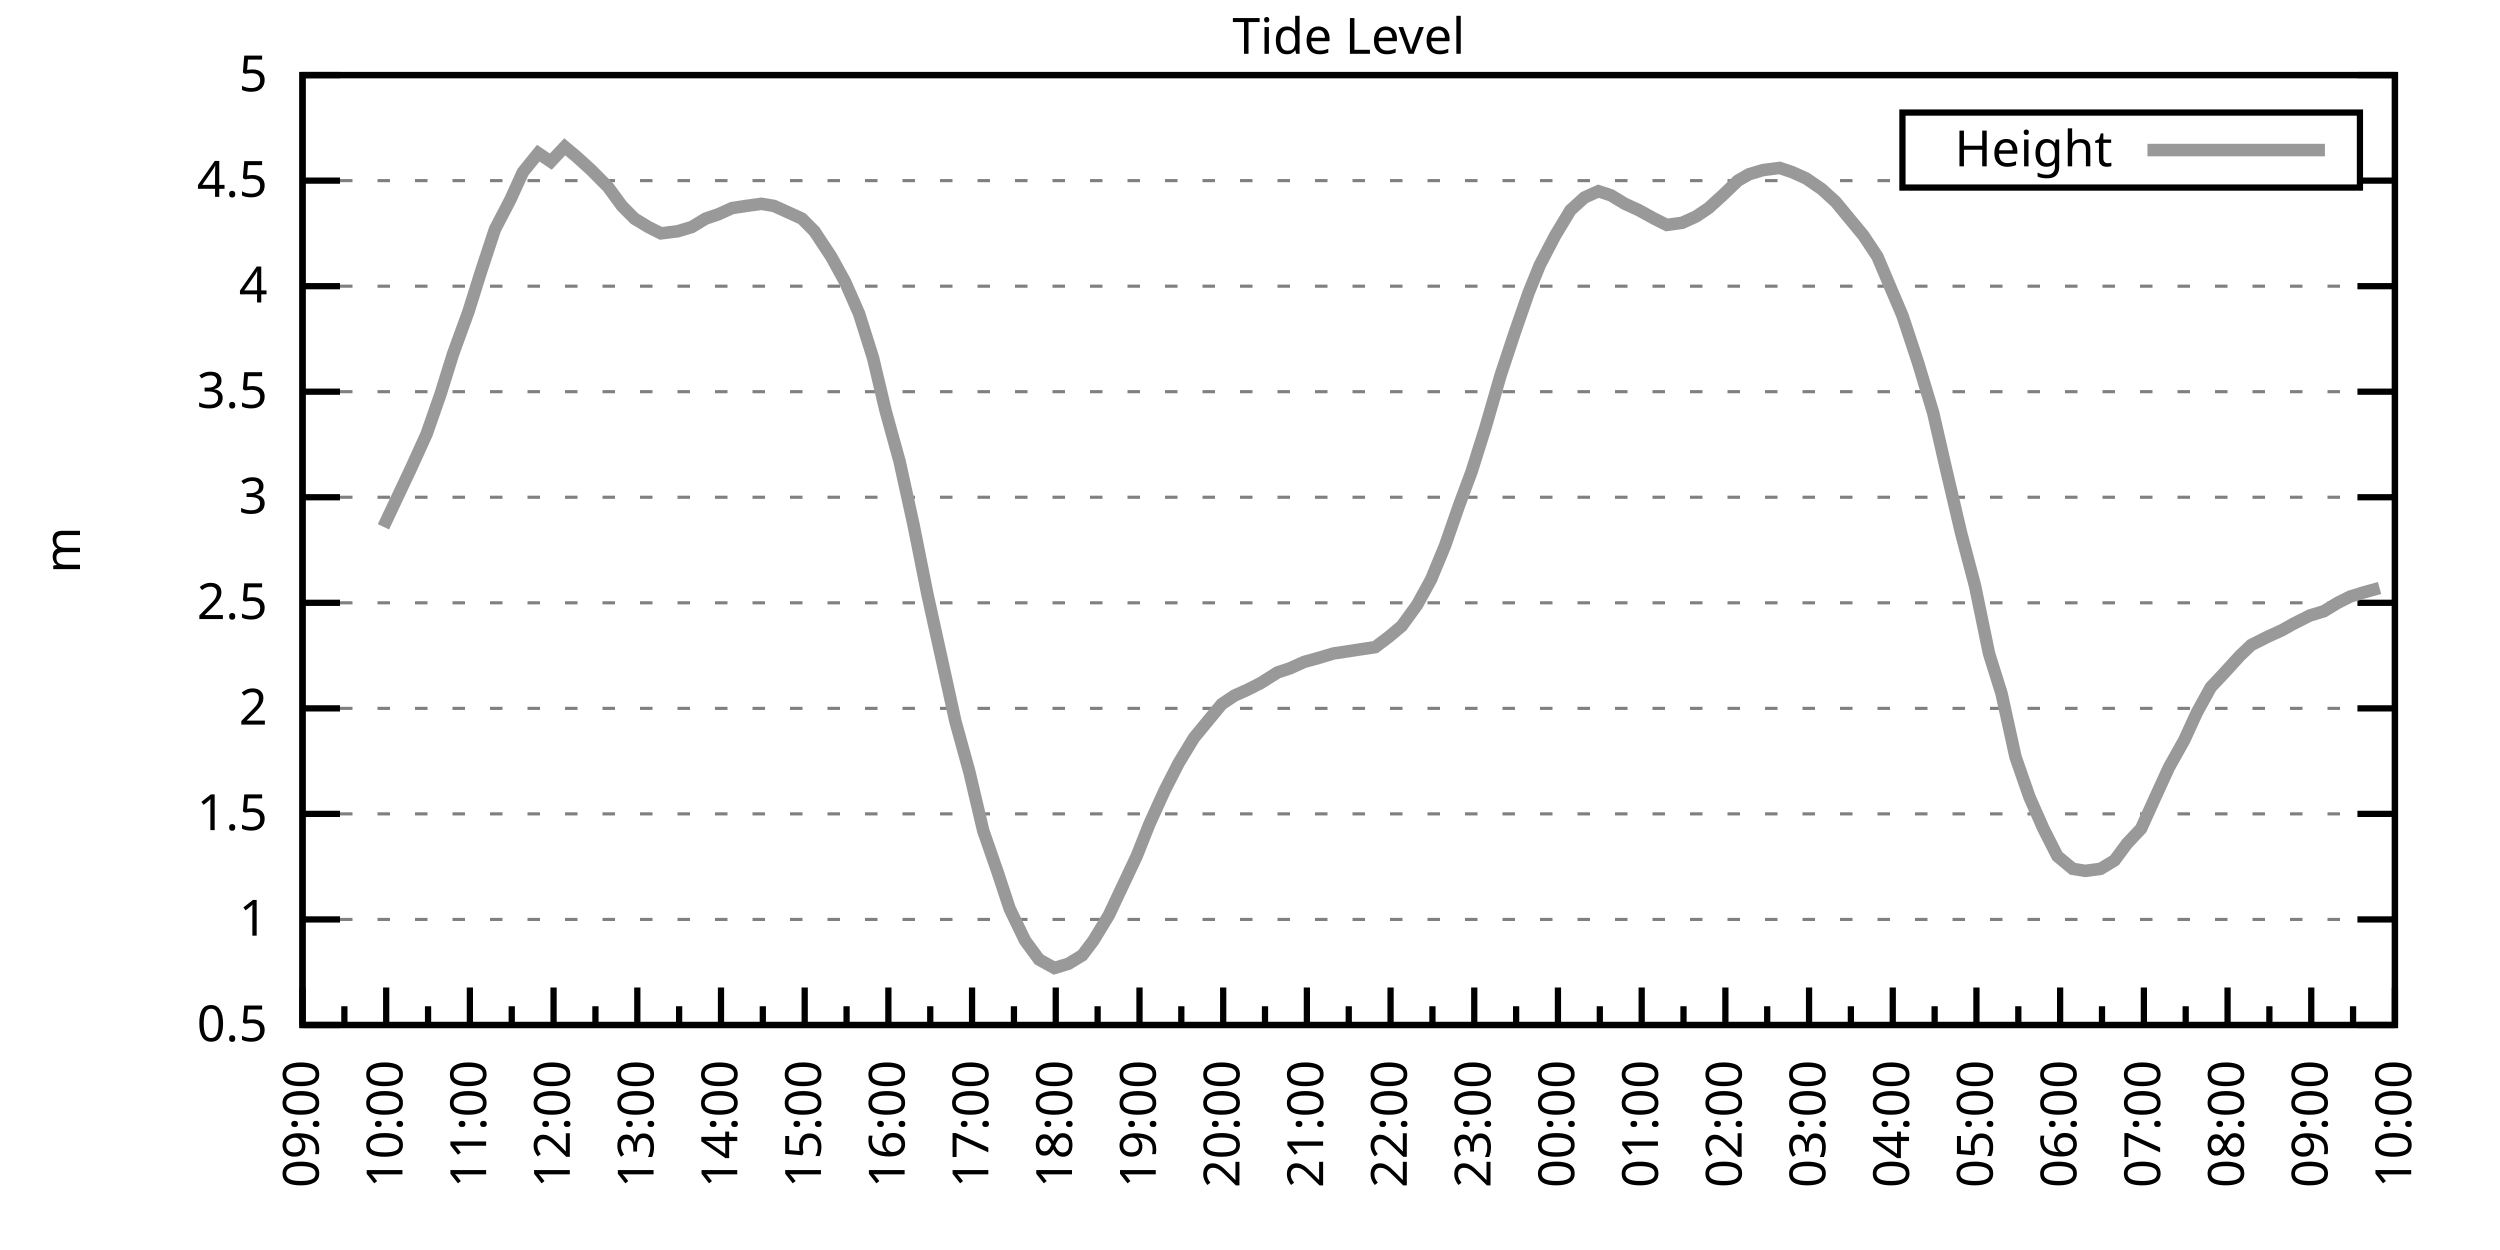
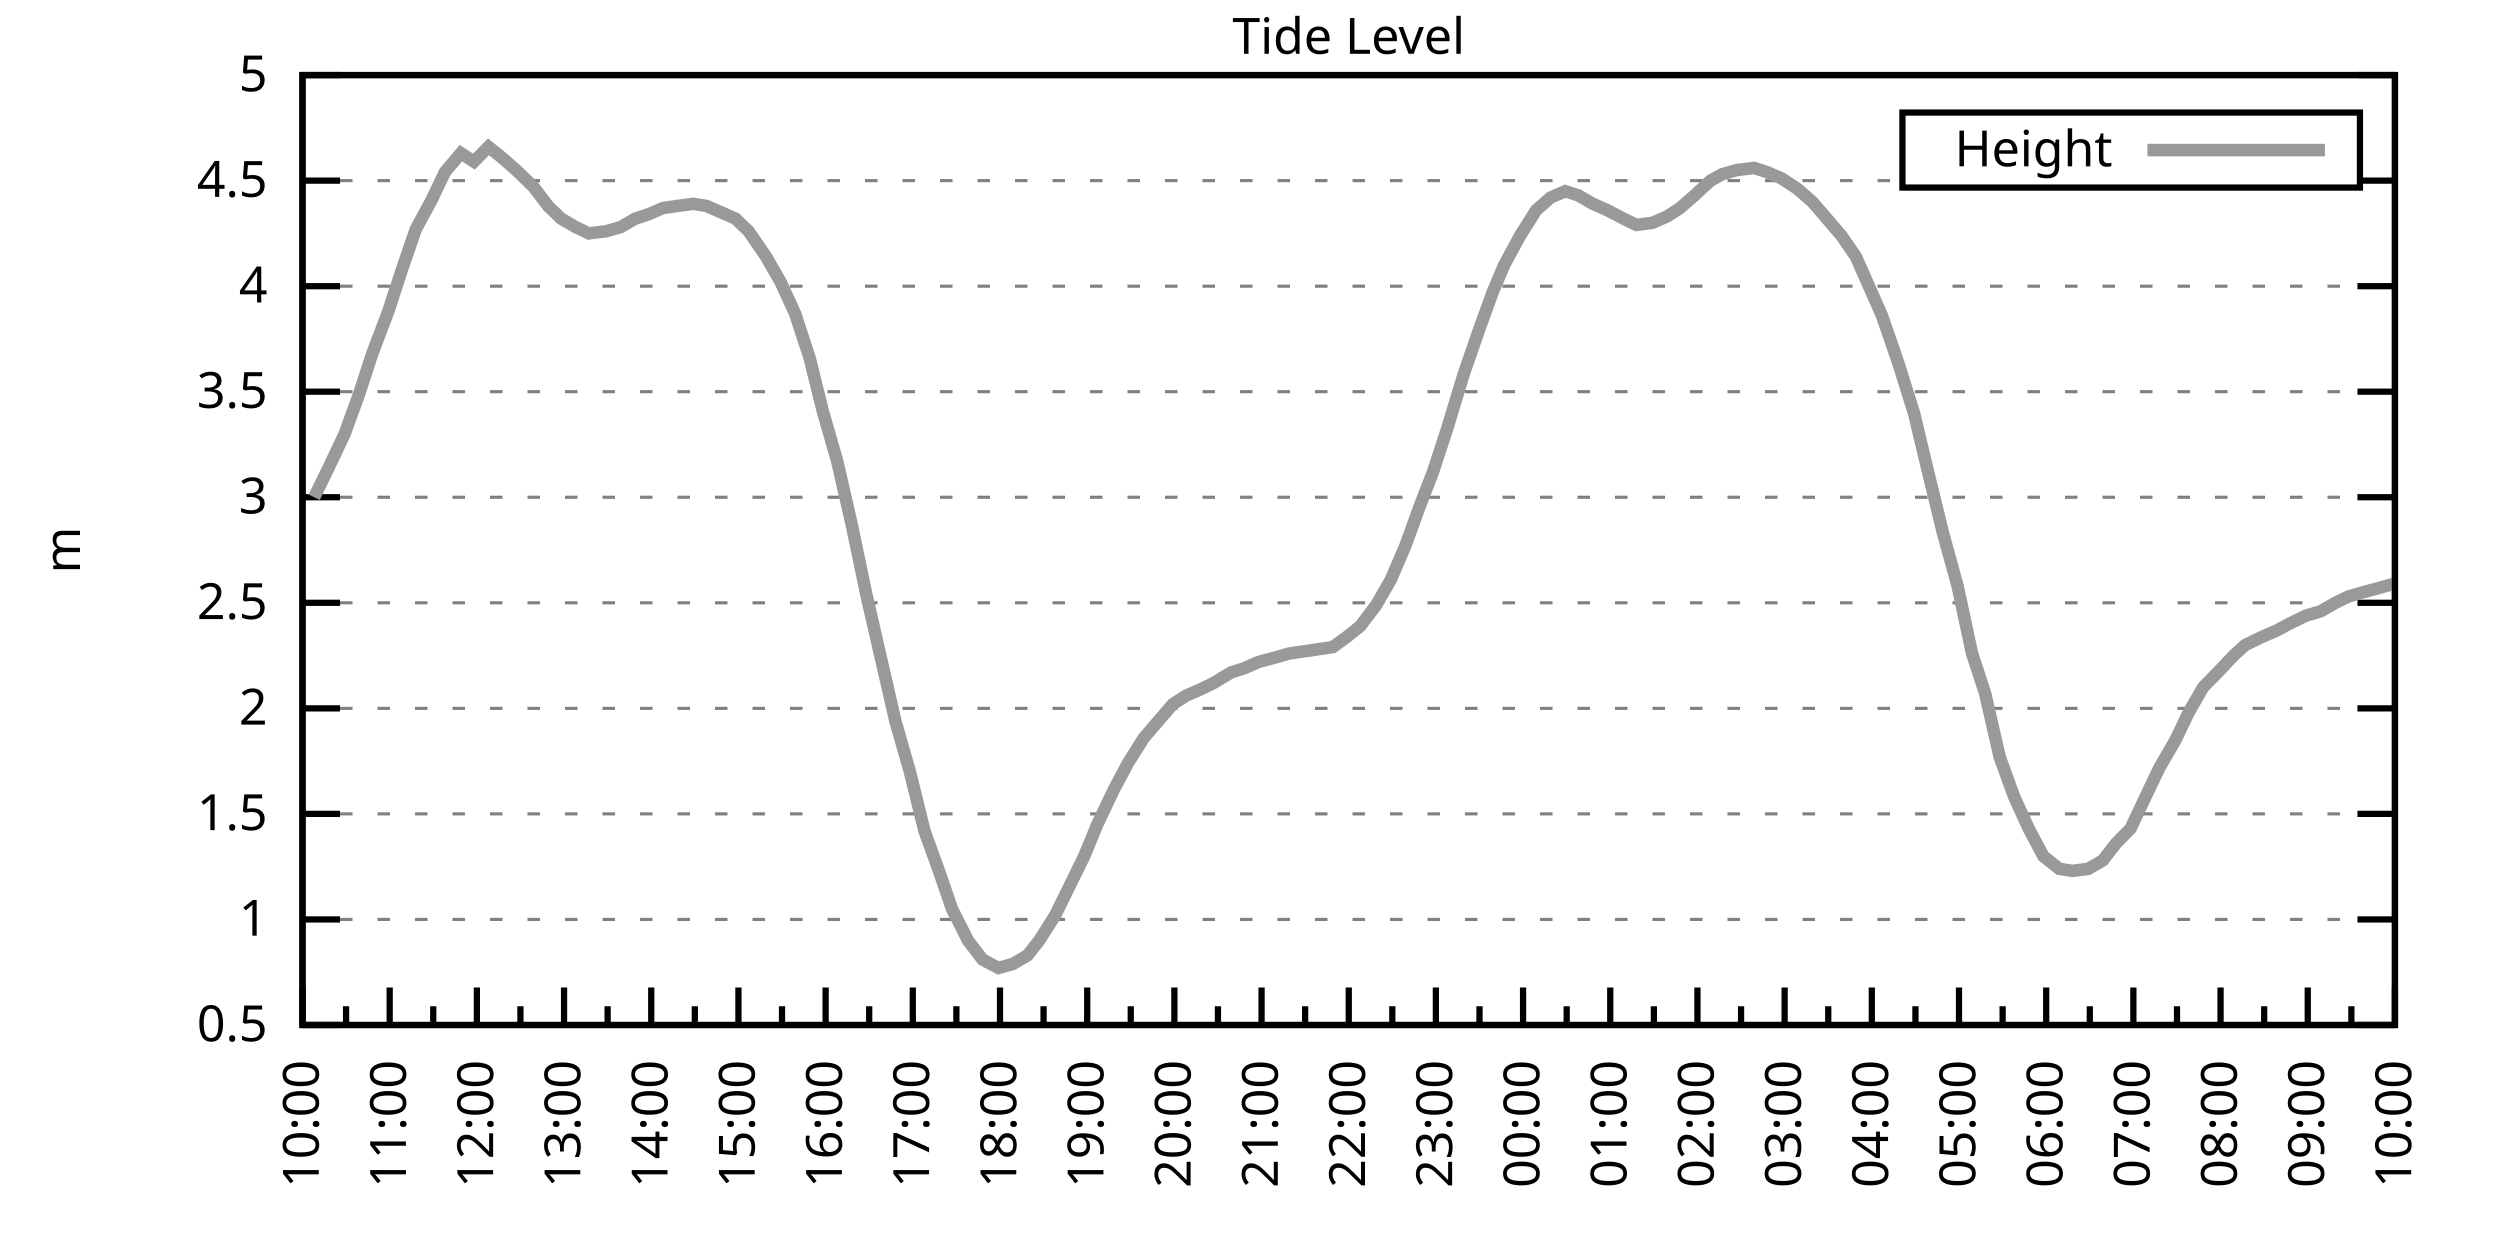
<svg xmlns="http://www.w3.org/2000/svg" xmlns:xlink="http://www.w3.org/1999/xlink" width="400" height="200" viewBox="0 0 400 200">
  <g id="gnuplot_canvas">
    <rect x="0" y="0" width="400" height="200" fill="none" />
    <defs>
      <circle id="gpDot" r="0.5" stroke-width="0.5" stroke="currentColor" />
      <path id="gpPt0" stroke-width="0.333" stroke="currentColor" d="M-1,0 h2 M0,-1 v2" />
      <path id="gpPt1" stroke-width="0.333" stroke="currentColor" d="M-1,-1 L1,1 M1,-1 L-1,1" />
      <path id="gpPt2" stroke-width="0.333" stroke="currentColor" d="M-1,0 L1,0 M0,-1 L0,1 M-1,-1 L1,1 M-1,1 L1,-1" />
      <rect id="gpPt3" stroke-width="0.333" stroke="currentColor" x="-1" y="-1" width="2" height="2" />
      <rect id="gpPt4" stroke-width="0.333" stroke="currentColor" fill="currentColor" x="-1" y="-1" width="2" height="2" />
      <circle id="gpPt5" stroke-width="0.333" stroke="currentColor" cx="0" cy="0" r="1" />
      <use xlink:href="#gpPt5" id="gpPt6" fill="currentColor" stroke="none" />
      <path id="gpPt7" stroke-width="0.333" stroke="currentColor" d="M0,-1.33 L-1.33,0.67 L1.33,0.67 z" />
      <use xlink:href="#gpPt7" id="gpPt8" fill="currentColor" stroke="none" />
      <use xlink:href="#gpPt7" id="gpPt9" stroke="currentColor" transform="rotate(180)" />
      <use xlink:href="#gpPt9" id="gpPt10" fill="currentColor" stroke="none" />
      <use xlink:href="#gpPt3" id="gpPt11" stroke="currentColor" transform="rotate(45)" />
      <use xlink:href="#gpPt11" id="gpPt12" fill="currentColor" stroke="none" />
      <path id="gpPt13" stroke-width="0.333" stroke="currentColor" d="M0,1.330 L1.265,0.411 L0.782,-1.067 L-0.782,-1.076 L-1.265,0.411 z" />
      <use xlink:href="#gpPt13" id="gpPt14" fill="currentColor" stroke="none" />
      <filter id="textbox" filterUnits="objectBoundingBox" x="0" y="0" height="1" width="1">
        <feFlood flood-color="white" flood-opacity="1" result="bgnd" />
        <feComposite in="SourceGraphic" in2="bgnd" operator="atop" />
      </filter>
      <filter id="greybox" filterUnits="objectBoundingBox" x="0" y="0" height="1" width="1">
        <feFlood flood-color="lightgrey" flood-opacity="1" result="grey" />
        <feComposite in="SourceGraphic" in2="grey" operator="atop" />
      </filter>
    </defs>
    <g fill="none" color="white" stroke="currentColor" stroke-width="1.00" stroke-linecap="butt" stroke-linejoin="miter">
</g>
    <g fill="none" color="black" stroke="currentColor" stroke-width="1.00" stroke-linecap="butt" stroke-linejoin="miter">
      <g stroke="none" shape-rendering="crispEdges">
        <polygon fill="rgb(255, 255, 255)" points="48.40,164.00 383.18,164.00 383.18,12.02 48.40,12.02 " />
      </g>
    </g>
    <g fill="none" color="black" stroke="currentColor" stroke-width="1.00" stroke-linecap="butt" stroke-linejoin="miter">
</g>
    <g fill="none" color="black" stroke="black" stroke-width="0.50" stroke-linecap="butt" stroke-linejoin="miter">
</g>
    <g fill="none" color="gray" stroke="currentColor" stroke-width="0.50" stroke-linecap="butt" stroke-linejoin="miter">
      <path stroke="gray" stroke-dasharray="2,4" class="gridline" d="M48.40,164.00 L383.19,164.00  " />
    </g>
    <g fill="none" color="gray" stroke="gray" stroke-width="1.00" stroke-linecap="butt" stroke-linejoin="miter">
</g>
    <g fill="none" color="black" stroke="currentColor" stroke-width="1.00" stroke-linecap="butt" stroke-linejoin="miter">
      <path stroke="black" d="M48.40,164.00 L54.40,164.00 M383.19,164.00 L377.19,164.00  " />
      <g transform="translate(42.80,166.60)" stroke="none" fill="black" font-family="Sans" font-size="8.00" text-anchor="end">
        <text>
          <tspan font-family="Sans"> 0.5</tspan>
        </text>
      </g>
    </g>
    <g fill="none" color="black" stroke="currentColor" stroke-width="1.00" stroke-linecap="butt" stroke-linejoin="miter">
</g>
    <g fill="none" color="black" stroke="black" stroke-width="0.50" stroke-linecap="butt" stroke-linejoin="miter">
</g>
    <g fill="none" color="gray" stroke="currentColor" stroke-width="0.50" stroke-linecap="butt" stroke-linejoin="miter">
      <path stroke="gray" stroke-dasharray="2,4" class="gridline" d="M48.40,147.11 L383.19,147.11  " />
    </g>
    <g fill="none" color="gray" stroke="gray" stroke-width="1.00" stroke-linecap="butt" stroke-linejoin="miter">
</g>
    <g fill="none" color="black" stroke="currentColor" stroke-width="1.00" stroke-linecap="butt" stroke-linejoin="miter">
      <path stroke="black" d="M48.40,147.11 L54.40,147.11 M383.19,147.11 L377.19,147.11  " />
      <g transform="translate(42.80,149.71)" stroke="none" fill="black" font-family="Sans" font-size="8.00" text-anchor="end">
        <text>
          <tspan font-family="Sans"> 1</tspan>
        </text>
      </g>
    </g>
    <g fill="none" color="black" stroke="currentColor" stroke-width="1.00" stroke-linecap="butt" stroke-linejoin="miter">
</g>
    <g fill="none" color="black" stroke="black" stroke-width="0.50" stroke-linecap="butt" stroke-linejoin="miter">
</g>
    <g fill="none" color="gray" stroke="currentColor" stroke-width="0.50" stroke-linecap="butt" stroke-linejoin="miter">
      <path stroke="gray" stroke-dasharray="2,4" class="gridline" d="M48.40,130.22 L383.19,130.22  " />
    </g>
    <g fill="none" color="gray" stroke="gray" stroke-width="1.00" stroke-linecap="butt" stroke-linejoin="miter">
</g>
    <g fill="none" color="black" stroke="currentColor" stroke-width="1.00" stroke-linecap="butt" stroke-linejoin="miter">
      <path stroke="black" d="M48.40,130.22 L54.40,130.22 M383.19,130.22 L377.19,130.22  " />
      <g transform="translate(42.80,132.82)" stroke="none" fill="black" font-family="Sans" font-size="8.00" text-anchor="end">
        <text>
          <tspan font-family="Sans"> 1.5</tspan>
        </text>
      </g>
    </g>
    <g fill="none" color="black" stroke="currentColor" stroke-width="1.00" stroke-linecap="butt" stroke-linejoin="miter">
</g>
    <g fill="none" color="black" stroke="black" stroke-width="0.50" stroke-linecap="butt" stroke-linejoin="miter">
</g>
    <g fill="none" color="gray" stroke="currentColor" stroke-width="0.50" stroke-linecap="butt" stroke-linejoin="miter">
      <path stroke="gray" stroke-dasharray="2,4" class="gridline" d="M48.40,113.34 L383.19,113.34  " />
    </g>
    <g fill="none" color="gray" stroke="gray" stroke-width="1.00" stroke-linecap="butt" stroke-linejoin="miter">
</g>
    <g fill="none" color="black" stroke="currentColor" stroke-width="1.00" stroke-linecap="butt" stroke-linejoin="miter">
      <path stroke="black" d="M48.40,113.34 L54.40,113.34 M383.19,113.34 L377.19,113.34  " />
      <g transform="translate(42.80,115.94)" stroke="none" fill="black" font-family="Sans" font-size="8.00" text-anchor="end">
        <text>
          <tspan font-family="Sans"> 2</tspan>
        </text>
      </g>
    </g>
    <g fill="none" color="black" stroke="currentColor" stroke-width="1.00" stroke-linecap="butt" stroke-linejoin="miter">
</g>
    <g fill="none" color="black" stroke="black" stroke-width="0.50" stroke-linecap="butt" stroke-linejoin="miter">
</g>
    <g fill="none" color="gray" stroke="currentColor" stroke-width="0.50" stroke-linecap="butt" stroke-linejoin="miter">
      <path stroke="gray" stroke-dasharray="2,4" class="gridline" d="M48.40,96.45 L383.19,96.45  " />
    </g>
    <g fill="none" color="gray" stroke="gray" stroke-width="1.00" stroke-linecap="butt" stroke-linejoin="miter">
</g>
    <g fill="none" color="black" stroke="currentColor" stroke-width="1.00" stroke-linecap="butt" stroke-linejoin="miter">
      <path stroke="black" d="M48.40,96.45 L54.40,96.45 M383.19,96.45 L377.19,96.45  " />
      <g transform="translate(42.80,99.05)" stroke="none" fill="black" font-family="Sans" font-size="8.00" text-anchor="end">
        <text>
          <tspan font-family="Sans"> 2.5</tspan>
        </text>
      </g>
    </g>
    <g fill="none" color="black" stroke="currentColor" stroke-width="1.00" stroke-linecap="butt" stroke-linejoin="miter">
</g>
    <g fill="none" color="black" stroke="black" stroke-width="0.50" stroke-linecap="butt" stroke-linejoin="miter">
</g>
    <g fill="none" color="gray" stroke="currentColor" stroke-width="0.50" stroke-linecap="butt" stroke-linejoin="miter">
      <path stroke="gray" stroke-dasharray="2,4" class="gridline" d="M48.40,79.56 L383.19,79.56  " />
    </g>
    <g fill="none" color="gray" stroke="gray" stroke-width="1.00" stroke-linecap="butt" stroke-linejoin="miter">
</g>
    <g fill="none" color="black" stroke="currentColor" stroke-width="1.00" stroke-linecap="butt" stroke-linejoin="miter">
      <path stroke="black" d="M48.40,79.56 L54.40,79.56 M383.19,79.56 L377.19,79.56  " />
      <g transform="translate(42.80,82.16)" stroke="none" fill="black" font-family="Sans" font-size="8.00" text-anchor="end">
        <text>
          <tspan font-family="Sans"> 3</tspan>
        </text>
      </g>
    </g>
    <g fill="none" color="black" stroke="currentColor" stroke-width="1.00" stroke-linecap="butt" stroke-linejoin="miter">
</g>
    <g fill="none" color="black" stroke="black" stroke-width="0.50" stroke-linecap="butt" stroke-linejoin="miter">
</g>
    <g fill="none" color="gray" stroke="currentColor" stroke-width="0.50" stroke-linecap="butt" stroke-linejoin="miter">
      <path stroke="gray" stroke-dasharray="2,4" class="gridline" d="M48.40,62.67 L383.19,62.67  " />
    </g>
    <g fill="none" color="gray" stroke="gray" stroke-width="1.00" stroke-linecap="butt" stroke-linejoin="miter">
</g>
    <g fill="none" color="black" stroke="currentColor" stroke-width="1.00" stroke-linecap="butt" stroke-linejoin="miter">
      <path stroke="black" d="M48.40,62.67 L54.40,62.67 M383.19,62.67 L377.19,62.67  " />
      <g transform="translate(42.80,65.27)" stroke="none" fill="black" font-family="Sans" font-size="8.00" text-anchor="end">
        <text>
          <tspan font-family="Sans"> 3.5</tspan>
        </text>
      </g>
    </g>
    <g fill="none" color="black" stroke="currentColor" stroke-width="1.00" stroke-linecap="butt" stroke-linejoin="miter">
</g>
    <g fill="none" color="black" stroke="black" stroke-width="0.50" stroke-linecap="butt" stroke-linejoin="miter">
</g>
    <g fill="none" color="gray" stroke="currentColor" stroke-width="0.50" stroke-linecap="butt" stroke-linejoin="miter">
      <path stroke="gray" stroke-dasharray="2,4" class="gridline" d="M48.40,45.79 L383.19,45.79  " />
    </g>
    <g fill="none" color="gray" stroke="gray" stroke-width="1.00" stroke-linecap="butt" stroke-linejoin="miter">
</g>
    <g fill="none" color="black" stroke="currentColor" stroke-width="1.00" stroke-linecap="butt" stroke-linejoin="miter">
      <path stroke="black" d="M48.40,45.79 L54.40,45.79 M383.19,45.79 L377.19,45.79  " />
      <g transform="translate(42.80,48.39)" stroke="none" fill="black" font-family="Sans" font-size="8.00" text-anchor="end">
        <text>
          <tspan font-family="Sans"> 4</tspan>
        </text>
      </g>
    </g>
    <g fill="none" color="black" stroke="currentColor" stroke-width="1.00" stroke-linecap="butt" stroke-linejoin="miter">
</g>
    <g fill="none" color="black" stroke="black" stroke-width="0.50" stroke-linecap="butt" stroke-linejoin="miter">
</g>
    <g fill="none" color="gray" stroke="currentColor" stroke-width="0.50" stroke-linecap="butt" stroke-linejoin="miter">
      <path stroke="gray" stroke-dasharray="2,4" class="gridline" d="M48.40,28.90 L304.39,28.90 M377.59,28.90 L383.19,28.90  " />
    </g>
    <g fill="none" color="gray" stroke="gray" stroke-width="1.00" stroke-linecap="butt" stroke-linejoin="miter">
</g>
    <g fill="none" color="black" stroke="currentColor" stroke-width="1.00" stroke-linecap="butt" stroke-linejoin="miter">
      <path stroke="black" d="M48.40,28.90 L54.40,28.90 M383.19,28.90 L377.19,28.90  " />
      <g transform="translate(42.80,31.50)" stroke="none" fill="black" font-family="Sans" font-size="8.00" text-anchor="end">
        <text>
          <tspan font-family="Sans"> 4.5</tspan>
        </text>
      </g>
    </g>
    <g fill="none" color="black" stroke="currentColor" stroke-width="1.00" stroke-linecap="butt" stroke-linejoin="miter">
</g>
    <g fill="none" color="black" stroke="black" stroke-width="0.50" stroke-linecap="butt" stroke-linejoin="miter">
</g>
    <g fill="none" color="gray" stroke="currentColor" stroke-width="0.50" stroke-linecap="butt" stroke-linejoin="miter">
      <path stroke="gray" stroke-dasharray="2,4" class="gridline" d="M48.40,12.01 L383.19,12.01  " />
    </g>
    <g fill="none" color="gray" stroke="gray" stroke-width="1.00" stroke-linecap="butt" stroke-linejoin="miter">
</g>
    <g fill="none" color="black" stroke="currentColor" stroke-width="1.00" stroke-linecap="butt" stroke-linejoin="miter">
      <path stroke="black" d="M48.40,12.01 L54.40,12.01 M383.19,12.01 L377.19,12.01  " />
      <g transform="translate(42.80,14.61)" stroke="none" fill="black" font-family="Sans" font-size="8.00" text-anchor="end">
        <text>
          <tspan font-family="Sans"> 5</tspan>
        </text>
      </g>
    </g>
    <g fill="none" color="black" stroke="currentColor" stroke-width="1.00" stroke-linecap="butt" stroke-linejoin="miter">
      <path stroke="black" d="M48.40,164.00 L48.40,158.00  " />
      <g transform="translate(51.00,169.60) rotate(270)" stroke="none" fill="black" font-family="Sans" font-size="8.00" text-anchor="end">
        <text>
+           <tspan font-family="Sans">10:00</tspan>
+         </text>
+       </g>
+     </g>
+     <g fill="none" color="black" stroke="currentColor" stroke-width="1.00" stroke-linecap="butt" stroke-linejoin="miter">
+       <path stroke="black" d="M55.37,164.00 L55.37,161.00 M62.35,164.00 L62.35,158.00  " />
+       <g transform="translate(64.95,169.60) rotate(270)" stroke="none" fill="black" font-family="Sans" font-size="8.00" text-anchor="end">
+         <text>
+           <tspan font-family="Sans">11:00</tspan>
+         </text>
+       </g>
+     </g>
+     <g fill="none" color="black" stroke="currentColor" stroke-width="1.00" stroke-linecap="butt" stroke-linejoin="miter">
+       <path stroke="black" d="M69.32,164.00 L69.32,161.00 M76.30,164.00 L76.30,158.00  " />
+       <g transform="translate(78.90,169.60) rotate(270)" stroke="none" fill="black" font-family="Sans" font-size="8.00" text-anchor="end">
+         <text>
+           <tspan font-family="Sans">12:00</tspan>
+         </text>
+       </g>
+     </g>
+     <g fill="none" color="black" stroke="currentColor" stroke-width="1.00" stroke-linecap="butt" stroke-linejoin="miter">
+       <path stroke="black" d="M83.27,164.00 L83.27,161.00 M90.25,164.00 L90.25,158.00  " />
+       <g transform="translate(92.85,169.60) rotate(270)" stroke="none" fill="black" font-family="Sans" font-size="8.00" text-anchor="end">
+         <text>
+           <tspan font-family="Sans">13:00</tspan>
+         </text>
+       </g>
+     </g>
+     <g fill="none" color="black" stroke="currentColor" stroke-width="1.00" stroke-linecap="butt" stroke-linejoin="miter">
+       <path stroke="black" d="M97.22,164.00 L97.22,161.00 M104.20,164.00 L104.20,158.00  " />
+       <g transform="translate(106.80,169.60) rotate(270)" stroke="none" fill="black" font-family="Sans" font-size="8.00" text-anchor="end">
+         <text>
+           <tspan font-family="Sans">14:00</tspan>
+         </text>
+       </g>
+     </g>
+     <g fill="none" color="black" stroke="currentColor" stroke-width="1.00" stroke-linecap="butt" stroke-linejoin="miter">
+       <path stroke="black" d="M111.17,164.00 L111.17,161.00 M118.15,164.00 L118.15,158.00  " />
+       <g transform="translate(120.75,169.60) rotate(270)" stroke="none" fill="black" font-family="Sans" font-size="8.00" text-anchor="end">
+         <text>
+           <tspan font-family="Sans">15:00</tspan>
+         </text>
+       </g>
+     </g>
+     <g fill="none" color="black" stroke="currentColor" stroke-width="1.00" stroke-linecap="butt" stroke-linejoin="miter">
+       <path stroke="black" d="M125.12,164.00 L125.12,161.00 M132.10,164.00 L132.10,158.00  " />
+       <g transform="translate(134.70,169.60) rotate(270)" stroke="none" fill="black" font-family="Sans" font-size="8.00" text-anchor="end">
+         <text>
+           <tspan font-family="Sans">16:00</tspan>
+         </text>
+       </g>
+     </g>
+     <g fill="none" color="black" stroke="currentColor" stroke-width="1.00" stroke-linecap="butt" stroke-linejoin="miter">
+       <path stroke="black" d="M139.07,164.00 L139.07,161.00 M146.05,164.00 L146.05,158.00  " />
+       <g transform="translate(148.65,169.60) rotate(270)" stroke="none" fill="black" font-family="Sans" font-size="8.00" text-anchor="end">
+         <text>
+           <tspan font-family="Sans">17:00</tspan>
+         </text>
+       </g>
+     </g>
+     <g fill="none" color="black" stroke="currentColor" stroke-width="1.00" stroke-linecap="butt" stroke-linejoin="miter">
+       <path stroke="black" d="M153.02,164.00 L153.02,161.00 M160.00,164.00 L160.00,158.00  " />
+       <g transform="translate(162.60,169.60) rotate(270)" stroke="none" fill="black" font-family="Sans" font-size="8.00" text-anchor="end">
+         <text>
+           <tspan font-family="Sans">18:00</tspan>
+         </text>
+       </g>
+     </g>
+     <g fill="none" color="black" stroke="currentColor" stroke-width="1.00" stroke-linecap="butt" stroke-linejoin="miter">
+       <path stroke="black" d="M166.97,164.00 L166.97,161.00 M173.95,164.00 L173.95,158.00  " />
+       <g transform="translate(176.55,169.60) rotate(270)" stroke="none" fill="black" font-family="Sans" font-size="8.00" text-anchor="end">
+         <text>
+           <tspan font-family="Sans">19:00</tspan>
+         </text>
+       </g>
+     </g>
+     <g fill="none" color="black" stroke="currentColor" stroke-width="1.00" stroke-linecap="butt" stroke-linejoin="miter">
+       <path stroke="black" d="M180.92,164.00 L180.92,161.00 M187.90,164.00 L187.90,158.00  " />
+       <g transform="translate(190.50,169.60) rotate(270)" stroke="none" fill="black" font-family="Sans" font-size="8.00" text-anchor="end">
+         <text>
+           <tspan font-family="Sans">20:00</tspan>
+         </text>
+       </g>
+     </g>
+     <g fill="none" color="black" stroke="currentColor" stroke-width="1.00" stroke-linecap="butt" stroke-linejoin="miter">
+       <path stroke="black" d="M194.87,164.00 L194.87,161.00 M201.85,164.00 L201.85,158.00  " />
+       <g transform="translate(204.45,169.60) rotate(270)" stroke="none" fill="black" font-family="Sans" font-size="8.00" text-anchor="end">
+         <text>
+           <tspan font-family="Sans">21:00</tspan>
+         </text>
+       </g>
+     </g>
+     <g fill="none" color="black" stroke="currentColor" stroke-width="1.00" stroke-linecap="butt" stroke-linejoin="miter">
+       <path stroke="black" d="M208.82,164.00 L208.82,161.00 M215.80,164.00 L215.80,158.00  " />
+       <g transform="translate(218.40,169.60) rotate(270)" stroke="none" fill="black" font-family="Sans" font-size="8.00" text-anchor="end">
+         <text>
+           <tspan font-family="Sans">22:00</tspan>
+         </text>
+       </g>
+     </g>
+     <g fill="none" color="black" stroke="currentColor" stroke-width="1.00" stroke-linecap="butt" stroke-linejoin="miter">
+       <path stroke="black" d="M222.77,164.00 L222.77,161.00 M229.74,164.00 L229.74,158.00  " />
+       <g transform="translate(232.34,169.60) rotate(270)" stroke="none" fill="black" font-family="Sans" font-size="8.00" text-anchor="end">
+         <text>
+           <tspan font-family="Sans">23:00</tspan>
+         </text>
+       </g>
+     </g>
+     <g fill="none" color="black" stroke="currentColor" stroke-width="1.00" stroke-linecap="butt" stroke-linejoin="miter">
+       <path stroke="black" d="M236.72,164.00 L236.72,161.00 M243.69,164.00 L243.69,158.00  " />
+       <g transform="translate(246.29,169.60) rotate(270)" stroke="none" fill="black" font-family="Sans" font-size="8.00" text-anchor="end">
+         <text>
+           <tspan font-family="Sans">00:00</tspan>
+         </text>
+       </g>
+     </g>
+     <g fill="none" color="black" stroke="currentColor" stroke-width="1.00" stroke-linecap="butt" stroke-linejoin="miter">
+       <path stroke="black" d="M250.67,164.00 L250.67,161.00 M257.64,164.00 L257.64,158.00  " />
+       <g transform="translate(260.24,169.60) rotate(270)" stroke="none" fill="black" font-family="Sans" font-size="8.00" text-anchor="end">
+         <text>
+           <tspan font-family="Sans">01:00</tspan>
+         </text>
+       </g>
+     </g>
+     <g fill="none" color="black" stroke="currentColor" stroke-width="1.00" stroke-linecap="butt" stroke-linejoin="miter">
+       <path stroke="black" d="M264.62,164.00 L264.62,161.00 M271.59,164.00 L271.59,158.00  " />
+       <g transform="translate(274.19,169.60) rotate(270)" stroke="none" fill="black" font-family="Sans" font-size="8.00" text-anchor="end">
+         <text>
+           <tspan font-family="Sans">02:00</tspan>
+         </text>
+       </g>
+     </g>
+     <g fill="none" color="black" stroke="currentColor" stroke-width="1.00" stroke-linecap="butt" stroke-linejoin="miter">
+       <path stroke="black" d="M278.57,164.00 L278.57,161.00 M285.54,164.00 L285.54,158.00  " />
+       <g transform="translate(288.14,169.60) rotate(270)" stroke="none" fill="black" font-family="Sans" font-size="8.00" text-anchor="end">
+         <text>
+           <tspan font-family="Sans">03:00</tspan>
+         </text>
+       </g>
+     </g>
+     <g fill="none" color="black" stroke="currentColor" stroke-width="1.00" stroke-linecap="butt" stroke-linejoin="miter">
+       <path stroke="black" d="M292.52,164.00 L292.52,161.00 M299.49,164.00 L299.49,158.00  " />
+       <g transform="translate(302.09,169.60) rotate(270)" stroke="none" fill="black" font-family="Sans" font-size="8.00" text-anchor="end">
+         <text>
+           <tspan font-family="Sans">04:00</tspan>
+         </text>
+       </g>
+     </g>
+     <g fill="none" color="black" stroke="currentColor" stroke-width="1.00" stroke-linecap="butt" stroke-linejoin="miter">
+       <path stroke="black" d="M306.47,164.00 L306.47,161.00 M313.44,164.00 L313.44,158.00  " />
+       <g transform="translate(316.04,169.60) rotate(270)" stroke="none" fill="black" font-family="Sans" font-size="8.00" text-anchor="end">
+         <text>
+           <tspan font-family="Sans">05:00</tspan>
+         </text>
+       </g>
+     </g>
+     <g fill="none" color="black" stroke="currentColor" stroke-width="1.00" stroke-linecap="butt" stroke-linejoin="miter">
+       <path stroke="black" d="M320.42,164.00 L320.42,161.00 M327.39,164.00 L327.39,158.00  " />
+       <g transform="translate(329.99,169.60) rotate(270)" stroke="none" fill="black" font-family="Sans" font-size="8.00" text-anchor="end">
+         <text>
+           <tspan font-family="Sans">06:00</tspan>
+         </text>
+       </g>
+     </g>
+     <g fill="none" color="black" stroke="currentColor" stroke-width="1.00" stroke-linecap="butt" stroke-linejoin="miter">
+       <path stroke="black" d="M334.37,164.00 L334.37,161.00 M341.34,164.00 L341.34,158.00  " />
+       <g transform="translate(343.94,169.60) rotate(270)" stroke="none" fill="black" font-family="Sans" font-size="8.00" text-anchor="end">
+         <text>
+           <tspan font-family="Sans">07:00</tspan>
+         </text>
+       </g>
+     </g>
+     <g fill="none" color="black" stroke="currentColor" stroke-width="1.00" stroke-linecap="butt" stroke-linejoin="miter">
+       <path stroke="black" d="M348.32,164.00 L348.32,161.00 M355.29,164.00 L355.29,158.00  " />
+       <g transform="translate(357.89,169.60) rotate(270)" stroke="none" fill="black" font-family="Sans" font-size="8.00" text-anchor="end">
+         <text>
+           <tspan font-family="Sans">08:00</tspan>
+         </text>
+       </g>
+     </g>
+     <g fill="none" color="black" stroke="currentColor" stroke-width="1.00" stroke-linecap="butt" stroke-linejoin="miter">
+       <path stroke="black" d="M362.27,164.00 L362.27,161.00 M369.24,164.00 L369.24,158.00  " />
+       <g transform="translate(371.84,169.60) rotate(270)" stroke="none" fill="black" font-family="Sans" font-size="8.00" text-anchor="end">
+         <text>
          <tspan font-family="Sans">09:00</tspan>
        </text>
      </g>
    </g>
    <g fill="none" color="black" stroke="currentColor" stroke-width="1.00" stroke-linecap="butt" stroke-linejoin="miter">
-       <path stroke="black" d="M55.10,164.00 L55.10,161.00 M61.79,164.00 L61.79,158.00  " />
-       <g transform="translate(64.39,169.60) rotate(270)" stroke="none" fill="black" font-family="Sans" font-size="8.00" text-anchor="end">
-         <text>
-           <tspan font-family="Sans">10:00</tspan>
-         </text>
-       </g>
-     </g>
-     <g fill="none" color="black" stroke="currentColor" stroke-width="1.00" stroke-linecap="butt" stroke-linejoin="miter">
-       <path stroke="black" d="M68.49,164.00 L68.49,161.00 M75.18,164.00 L75.18,158.00  " />
-       <g transform="translate(77.78,169.60) rotate(270)" stroke="none" fill="black" font-family="Sans" font-size="8.00" text-anchor="end">
-         <text>
-           <tspan font-family="Sans">11:00</tspan>
-         </text>
-       </g>
-     </g>
-     <g fill="none" color="black" stroke="currentColor" stroke-width="1.00" stroke-linecap="butt" stroke-linejoin="miter">
-       <path stroke="black" d="M81.88,164.00 L81.88,161.00 M88.57,164.00 L88.57,158.00  " />
-       <g transform="translate(91.17,169.60) rotate(270)" stroke="none" fill="black" font-family="Sans" font-size="8.00" text-anchor="end">
-         <text>
-           <tspan font-family="Sans">12:00</tspan>
-         </text>
-       </g>
-     </g>
-     <g fill="none" color="black" stroke="currentColor" stroke-width="1.00" stroke-linecap="butt" stroke-linejoin="miter">
-       <path stroke="black" d="M95.27,164.00 L95.27,161.00 M101.97,164.00 L101.97,158.00  " />
-       <g transform="translate(104.57,169.60) rotate(270)" stroke="none" fill="black" font-family="Sans" font-size="8.00" text-anchor="end">
-         <text>
-           <tspan font-family="Sans">13:00</tspan>
-         </text>
-       </g>
-     </g>
-     <g fill="none" color="black" stroke="currentColor" stroke-width="1.00" stroke-linecap="butt" stroke-linejoin="miter">
-       <path stroke="black" d="M108.66,164.00 L108.66,161.00 M115.36,164.00 L115.36,158.00  " />
-       <g transform="translate(117.96,169.60) rotate(270)" stroke="none" fill="black" font-family="Sans" font-size="8.00" text-anchor="end">
-         <text>
-           <tspan font-family="Sans">14:00</tspan>
-         </text>
-       </g>
-     </g>
-     <g fill="none" color="black" stroke="currentColor" stroke-width="1.00" stroke-linecap="butt" stroke-linejoin="miter">
-       <path stroke="black" d="M122.05,164.00 L122.05,161.00 M128.75,164.00 L128.75,158.00  " />
-       <g transform="translate(131.35,169.60) rotate(270)" stroke="none" fill="black" font-family="Sans" font-size="8.00" text-anchor="end">
-         <text>
-           <tspan font-family="Sans">15:00</tspan>
-         </text>
-       </g>
-     </g>
-     <g fill="none" color="black" stroke="currentColor" stroke-width="1.00" stroke-linecap="butt" stroke-linejoin="miter">
-       <path stroke="black" d="M135.45,164.00 L135.45,161.00 M142.14,164.00 L142.14,158.00  " />
-       <g transform="translate(144.74,169.60) rotate(270)" stroke="none" fill="black" font-family="Sans" font-size="8.00" text-anchor="end">
-         <text>
-           <tspan font-family="Sans">16:00</tspan>
-         </text>
-       </g>
-     </g>
-     <g fill="none" color="black" stroke="currentColor" stroke-width="1.00" stroke-linecap="butt" stroke-linejoin="miter">
-       <path stroke="black" d="M148.84,164.00 L148.84,161.00 M155.53,164.00 L155.53,158.00  " />
-       <g transform="translate(158.13,169.60) rotate(270)" stroke="none" fill="black" font-family="Sans" font-size="8.00" text-anchor="end">
-         <text>
-           <tspan font-family="Sans">17:00</tspan>
-         </text>
-       </g>
-     </g>
-     <g fill="none" color="black" stroke="currentColor" stroke-width="1.00" stroke-linecap="butt" stroke-linejoin="miter">
-       <path stroke="black" d="M162.23,164.00 L162.23,161.00 M168.92,164.00 L168.92,158.00  " />
-       <g transform="translate(171.52,169.60) rotate(270)" stroke="none" fill="black" font-family="Sans" font-size="8.00" text-anchor="end">
-         <text>
-           <tspan font-family="Sans">18:00</tspan>
-         </text>
-       </g>
-     </g>
-     <g fill="none" color="black" stroke="currentColor" stroke-width="1.00" stroke-linecap="butt" stroke-linejoin="miter">
-       <path stroke="black" d="M175.62,164.00 L175.62,161.00 M182.32,164.00 L182.32,158.00  " />
-       <g transform="translate(184.92,169.60) rotate(270)" stroke="none" fill="black" font-family="Sans" font-size="8.00" text-anchor="end">
-         <text>
-           <tspan font-family="Sans">19:00</tspan>
-         </text>
-       </g>
-     </g>
-     <g fill="none" color="black" stroke="currentColor" stroke-width="1.00" stroke-linecap="butt" stroke-linejoin="miter">
-       <path stroke="black" d="M189.01,164.00 L189.01,161.00 M195.71,164.00 L195.71,158.00  " />
-       <g transform="translate(198.31,169.60) rotate(270)" stroke="none" fill="black" font-family="Sans" font-size="8.00" text-anchor="end">
-         <text>
-           <tspan font-family="Sans">20:00</tspan>
-         </text>
-       </g>
-     </g>
-     <g fill="none" color="black" stroke="currentColor" stroke-width="1.00" stroke-linecap="butt" stroke-linejoin="miter">
-       <path stroke="black" d="M202.40,164.00 L202.40,161.00 M209.10,164.00 L209.10,158.00  " />
-       <g transform="translate(211.70,169.60) rotate(270)" stroke="none" fill="black" font-family="Sans" font-size="8.00" text-anchor="end">
-         <text>
-           <tspan font-family="Sans">21:00</tspan>
-         </text>
-       </g>
-     </g>
-     <g fill="none" color="black" stroke="currentColor" stroke-width="1.00" stroke-linecap="butt" stroke-linejoin="miter">
-       <path stroke="black" d="M215.80,164.00 L215.80,161.00 M222.49,164.00 L222.49,158.00  " />
-       <g transform="translate(225.09,169.60) rotate(270)" stroke="none" fill="black" font-family="Sans" font-size="8.00" text-anchor="end">
-         <text>
-           <tspan font-family="Sans">22:00</tspan>
-         </text>
-       </g>
-     </g>
-     <g fill="none" color="black" stroke="currentColor" stroke-width="1.00" stroke-linecap="butt" stroke-linejoin="miter">
-       <path stroke="black" d="M229.19,164.00 L229.19,161.00 M235.88,164.00 L235.88,158.00  " />
-       <g transform="translate(238.48,169.60) rotate(270)" stroke="none" fill="black" font-family="Sans" font-size="8.00" text-anchor="end">
-         <text>
-           <tspan font-family="Sans">23:00</tspan>
-         </text>
-       </g>
-     </g>
-     <g fill="none" color="black" stroke="currentColor" stroke-width="1.00" stroke-linecap="butt" stroke-linejoin="miter">
-       <path stroke="black" d="M242.58,164.00 L242.58,161.00 M249.27,164.00 L249.27,158.00  " />
-       <g transform="translate(251.87,169.60) rotate(270)" stroke="none" fill="black" font-family="Sans" font-size="8.00" text-anchor="end">
-         <text>
-           <tspan font-family="Sans">00:00</tspan>
-         </text>
-       </g>
-     </g>
-     <g fill="none" color="black" stroke="currentColor" stroke-width="1.00" stroke-linecap="butt" stroke-linejoin="miter">
-       <path stroke="black" d="M255.97,164.00 L255.97,161.00 M262.67,164.00 L262.67,158.00  " />
-       <g transform="translate(265.27,169.60) rotate(270)" stroke="none" fill="black" font-family="Sans" font-size="8.00" text-anchor="end">
-         <text>
-           <tspan font-family="Sans">01:00</tspan>
-         </text>
-       </g>
-     </g>
-     <g fill="none" color="black" stroke="currentColor" stroke-width="1.00" stroke-linecap="butt" stroke-linejoin="miter">
-       <path stroke="black" d="M269.36,164.00 L269.36,161.00 M276.06,164.00 L276.06,158.00  " />
-       <g transform="translate(278.66,169.60) rotate(270)" stroke="none" fill="black" font-family="Sans" font-size="8.00" text-anchor="end">
-         <text>
-           <tspan font-family="Sans">02:00</tspan>
-         </text>
-       </g>
-     </g>
-     <g fill="none" color="black" stroke="currentColor" stroke-width="1.00" stroke-linecap="butt" stroke-linejoin="miter">
-       <path stroke="black" d="M282.75,164.00 L282.75,161.00 M289.45,164.00 L289.45,158.00  " />
-       <g transform="translate(292.05,169.60) rotate(270)" stroke="none" fill="black" font-family="Sans" font-size="8.00" text-anchor="end">
-         <text>
-           <tspan font-family="Sans">03:00</tspan>
-         </text>
-       </g>
-     </g>
-     <g fill="none" color="black" stroke="currentColor" stroke-width="1.00" stroke-linecap="butt" stroke-linejoin="miter">
-       <path stroke="black" d="M296.14,164.00 L296.14,161.00 M302.84,164.00 L302.84,158.00  " />
-       <g transform="translate(305.44,169.60) rotate(270)" stroke="none" fill="black" font-family="Sans" font-size="8.00" text-anchor="end">
-         <text>
-           <tspan font-family="Sans">04:00</tspan>
-         </text>
-       </g>
-     </g>
-     <g fill="none" color="black" stroke="currentColor" stroke-width="1.00" stroke-linecap="butt" stroke-linejoin="miter">
-       <path stroke="black" d="M309.54,164.00 L309.54,161.00 M316.23,164.00 L316.23,158.00  " />
-       <g transform="translate(318.83,169.60) rotate(270)" stroke="none" fill="black" font-family="Sans" font-size="8.00" text-anchor="end">
-         <text>
-           <tspan font-family="Sans">05:00</tspan>
-         </text>
-       </g>
-     </g>
-     <g fill="none" color="black" stroke="currentColor" stroke-width="1.00" stroke-linecap="butt" stroke-linejoin="miter">
-       <path stroke="black" d="M322.93,164.00 L322.93,161.00 M329.62,164.00 L329.62,158.00  " />
-       <g transform="translate(332.22,169.60) rotate(270)" stroke="none" fill="black" font-family="Sans" font-size="8.00" text-anchor="end">
-         <text>
-           <tspan font-family="Sans">06:00</tspan>
-         </text>
-       </g>
-     </g>
-     <g fill="none" color="black" stroke="currentColor" stroke-width="1.00" stroke-linecap="butt" stroke-linejoin="miter">
-       <path stroke="black" d="M336.32,164.00 L336.32,161.00 M343.02,164.00 L343.02,158.00  " />
-       <g transform="translate(345.62,169.60) rotate(270)" stroke="none" fill="black" font-family="Sans" font-size="8.00" text-anchor="end">
-         <text>
-           <tspan font-family="Sans">07:00</tspan>
-         </text>
-       </g>
-     </g>
-     <g fill="none" color="black" stroke="currentColor" stroke-width="1.00" stroke-linecap="butt" stroke-linejoin="miter">
-       <path stroke="black" d="M349.71,164.00 L349.71,161.00 M356.41,164.00 L356.41,158.00  " />
-       <g transform="translate(359.01,169.60) rotate(270)" stroke="none" fill="black" font-family="Sans" font-size="8.00" text-anchor="end">
-         <text>
-           <tspan font-family="Sans">08:00</tspan>
-         </text>
-       </g>
-     </g>
-     <g fill="none" color="black" stroke="currentColor" stroke-width="1.00" stroke-linecap="butt" stroke-linejoin="miter">
-       <path stroke="black" d="M363.10,164.00 L363.10,161.00 M369.80,164.00 L369.80,158.00  " />
-       <g transform="translate(372.40,169.60) rotate(270)" stroke="none" fill="black" font-family="Sans" font-size="8.00" text-anchor="end">
-         <text>
-           <tspan font-family="Sans">09:00</tspan>
-         </text>
-       </g>
-     </g>
-     <g fill="none" color="black" stroke="currentColor" stroke-width="1.00" stroke-linecap="butt" stroke-linejoin="miter">
-       <path stroke="black" d="M376.49,164.00 L376.49,161.00 M383.19,164.00 L383.19,158.00  " />
+       <path stroke="black" d="M376.22,164.00 L376.22,161.00 M383.19,164.00 L383.19,158.00  " />
      <g transform="translate(385.79,169.60) rotate(270)" stroke="none" fill="black" font-family="Sans" font-size="8.00" text-anchor="end">
        <text>
          <tspan font-family="Sans">10:00</tspan>
        </text>
      </g>
    </g>
    <g fill="none" color="black" stroke="currentColor" stroke-width="1.00" stroke-linecap="butt" stroke-linejoin="miter">
</g>
    <g fill="none" color="black" stroke="currentColor" stroke-width="1.00" stroke-linecap="butt" stroke-linejoin="miter">
      <path stroke="black" d="M48.40,12.01 L48.40,164.00 L383.19,164.00 L383.19,12.01 L48.40,12.01 Z  " />
    </g>
    <g fill="none" color="black" stroke="currentColor" stroke-width="1.00" stroke-linecap="butt" stroke-linejoin="miter">
      <g transform="translate(12.80,88.01) rotate(270)" stroke="none" fill="black" font-family="Sans" font-size="8.00" text-anchor="middle">
        <text>
          <tspan font-family="Sans">m</tspan>
        </text>
      </g>
    </g>
    <g fill="none" color="black" stroke="currentColor" stroke-width="1.00" stroke-linecap="butt" stroke-linejoin="miter">
</g>
    <g fill="none" color="black" stroke="currentColor" stroke-width="1.00" stroke-linecap="butt" stroke-linejoin="miter">
      <path stroke="black" d="M304.39,30.01 L304.39,18.01 L377.59,18.01 L377.59,30.01 L304.39,30.01 Z  " />
    </g>
    <g id="Tide_level_plot_1">
      <g fill="none" color="white" stroke="black" stroke-width="2.00" stroke-linecap="butt" stroke-linejoin="miter">
</g>
      <g fill="none" color="black" stroke="currentColor" stroke-width="2.00" stroke-linecap="butt" stroke-linejoin="miter">
        <g transform="translate(337.99,26.61)" stroke="none" fill="black" font-family="Sans" font-size="8.00" text-anchor="end">
          <text>
            <tspan font-family="Sans">Height</tspan>
          </text>
        </g>
      </g>
      <g fill="none" color="black" stroke="currentColor" stroke-width="2.00" stroke-linecap="butt" stroke-linejoin="miter">
-         <path stroke="rgb(153, 153, 153)" d="M343.59,24.01 L371.99,24.01 M61.35,84.29 L63.58,79.56 L65.81,74.83 L68.26,69.43 L70.50,63.01 L72.50,56.59   L74.96,49.84 L76.97,43.42 L79.20,36.67 L81.66,31.94 L83.66,27.55 L86.12,24.51 L88.13,25.86 L90.36,23.49   L92.37,25.18 L94.60,27.21 L97.28,29.91 L99.51,32.95 L101.52,34.98 L103.75,36.33 L105.76,37.34 L108.44,37.00   L110.67,36.33 L112.90,34.98 L114.91,34.30 L117.14,33.29 L119.38,32.95 L121.83,32.61 L123.84,32.95 L126.07,33.96   L128.30,34.98 L130.31,37.00 L132.99,41.06 L135.22,45.11 L137.45,50.18 L139.69,57.27 L141.69,65.71 L143.93,73.82   L146.16,83.95 L148.39,95.10 L150.40,104.22 L152.85,115.36 L155.09,123.47 L157.32,132.93 L159.55,139.34 L161.56,145.42   L164.01,150.49 L166.25,153.53 L168.70,154.88 L170.93,154.21 L173.17,152.85 L174.95,150.49 L177.41,146.44 L179.64,141.71   L181.87,136.98 L183.88,131.91 L186.33,126.51 L188.57,122.12 L191.02,118.07 L193.25,115.36 L195.48,112.66 L197.49,111.31   L199.73,110.30 L201.73,109.28 L204.41,107.59 L206.42,106.92 L208.65,105.91 L211.11,105.23 L213.34,104.56 L215.57,104.22   L217.80,103.88 L220.04,103.54 L222.27,101.85 L224.28,100.16 L226.73,96.79 L228.96,92.73 L231.20,87.33 L233.43,80.91   L235.44,75.51 L237.67,68.42 L240.12,59.97 L242.36,53.22 L244.59,46.80 L246.37,42.41 L248.83,37.68 L251.28,33.63   L253.51,31.60 L255.75,30.59 L257.76,31.26 L259.99,32.61 L262.22,33.63 L264.67,34.98 L266.68,35.99 L269.14,35.65   L271.37,34.64 L273.38,33.29 L275.61,31.26 L278.07,28.90 L279.85,27.88 L282.08,27.21 L284.76,26.87 L286.77,27.55   L289.00,28.56 L291.46,30.25 L293.69,32.28 L295.92,34.98 L298.15,37.68 L300.39,41.06 L302.39,45.79 L304.40,50.51   L306.86,57.94 L309.31,66.05 L311.32,74.83 L313.78,85.30 L316.01,93.75 L318.24,104.56 L320.25,110.97 L322.48,121.11   L324.71,127.52 L326.95,132.59 L329.18,136.98 L331.63,139.01 L333.64,139.34 L336.10,139.01 L338.33,137.66 L340.34,134.95   L342.57,132.59 L345.02,127.18 L347.03,122.79 L349.49,118.40 L351.50,114.01 L353.73,109.96 L355.96,107.59 L358.42,104.89   L360.20,103.20 L362.88,101.85 L365.11,100.84 L366.90,99.83 L369.58,98.48 L371.81,97.80 L374.04,96.45 L376.05,95.44   L378.28,94.76 L380.73,94.08  " />
+         <path stroke="rgb(153, 153, 153)" d="M343.59,24.01 L371.99,24.01 M50.26,79.56 L52.58,74.83 L55.14,69.43 L57.47,63.01 L59.56,56.59 L62.12,49.84   L64.21,43.42 L66.53,36.67 L69.09,31.94 L71.18,27.55 L73.74,24.51 L75.83,25.86 L78.16,23.49 L80.25,25.18   L82.58,27.21 L85.37,29.91 L87.69,32.95 L89.78,34.98 L92.11,36.33 L94.20,37.34 L96.99,37.00 L99.32,36.33   L101.64,34.98 L103.73,34.30 L106.06,33.29 L108.38,32.95 L110.94,32.61 L113.03,32.95 L115.36,33.96 L117.68,34.98   L119.78,37.00 L122.57,41.06 L124.89,45.11 L127.22,50.18 L129.54,57.27 L131.63,65.71 L133.96,73.82 L136.28,83.95   L138.61,95.10 L140.70,104.22 L143.26,115.36 L145.58,123.47 L147.91,132.93 L150.23,139.34 L152.32,145.42 L154.88,150.49   L157.21,153.53 L159.76,154.88 L162.09,154.21 L164.41,152.85 L166.27,150.49 L168.83,146.44 L171.16,141.71 L173.48,136.98   L175.57,131.91 L178.13,126.51 L180.46,122.12 L183.01,118.07 L185.34,115.36 L187.66,112.66 L189.76,111.31 L192.08,110.30   L194.17,109.28 L196.96,107.59 L199.06,106.92 L201.38,105.91 L203.94,105.23 L206.26,104.56 L208.59,104.22 L210.91,103.88   L213.24,103.54 L215.56,101.85 L217.65,100.16 L220.21,96.79 L222.54,92.73 L224.86,87.33 L227.19,80.91 L229.28,75.51   L231.60,68.42 L234.16,59.97 L236.49,53.22 L238.81,46.80 L240.67,42.41 L243.23,37.68 L245.79,33.63 L248.11,31.60   L250.44,30.59 L252.53,31.26 L254.85,32.61 L257.18,33.63 L259.74,34.98 L261.83,35.99 L264.39,35.65 L266.71,34.64   L268.80,33.29 L271.13,31.26 L273.69,28.90 L275.55,27.88 L277.87,27.21 L280.66,26.87 L282.75,27.55 L285.08,28.56   L287.64,30.25 L289.96,32.28 L292.29,34.98 L294.61,37.68 L296.94,41.06 L299.03,45.79 L301.12,50.51 L303.68,57.94   L306.23,66.05 L308.33,74.83 L310.88,85.30 L313.21,93.75 L315.53,104.56 L317.63,110.97 L319.95,121.11 L322.28,127.52   L324.60,132.59 L326.93,136.98 L329.48,139.01 L331.58,139.34 L334.13,139.01 L336.46,137.66 L338.55,134.95 L340.88,132.59   L343.43,127.18 L345.53,122.79 L348.08,118.40 L350.18,114.01 L352.50,109.96 L354.83,107.59 L357.38,104.89 L359.24,103.20   L362.03,101.85 L364.36,100.84 L366.22,99.83 L369.01,98.48 L371.33,97.80 L373.66,96.45 L375.75,95.44 L378.08,94.76   L380.63,94.08 L382.96,93.41  " />
      </g>
    </g>
    <g fill="none" color="black" stroke="currentColor" stroke-width="2.00" stroke-linecap="butt" stroke-linejoin="miter">
</g>
    <g fill="none" color="black" stroke="black" stroke-width="1.00" stroke-linecap="butt" stroke-linejoin="miter">
</g>
    <g fill="none" color="black" stroke="currentColor" stroke-width="1.00" stroke-linecap="butt" stroke-linejoin="miter">
      <path stroke="black" d="M48.40,12.01 L48.40,164.00 L383.19,164.00 L383.19,12.01 L48.40,12.01 Z  " />
    </g>
    <g fill="none" color="black" stroke="currentColor" stroke-width="1.00" stroke-linecap="butt" stroke-linejoin="miter">
      <g transform="translate(215.79,8.61)" stroke="none" fill="black" font-family="Sans" font-size="8.00" text-anchor="middle">
        <text>
          <tspan font-family="Sans">Tide Level</tspan>
        </text>
      </g>
    </g>
    <g fill="none" color="black" stroke="currentColor" stroke-width="1.00" stroke-linecap="butt" stroke-linejoin="miter">
</g>
  </g>
</svg>
